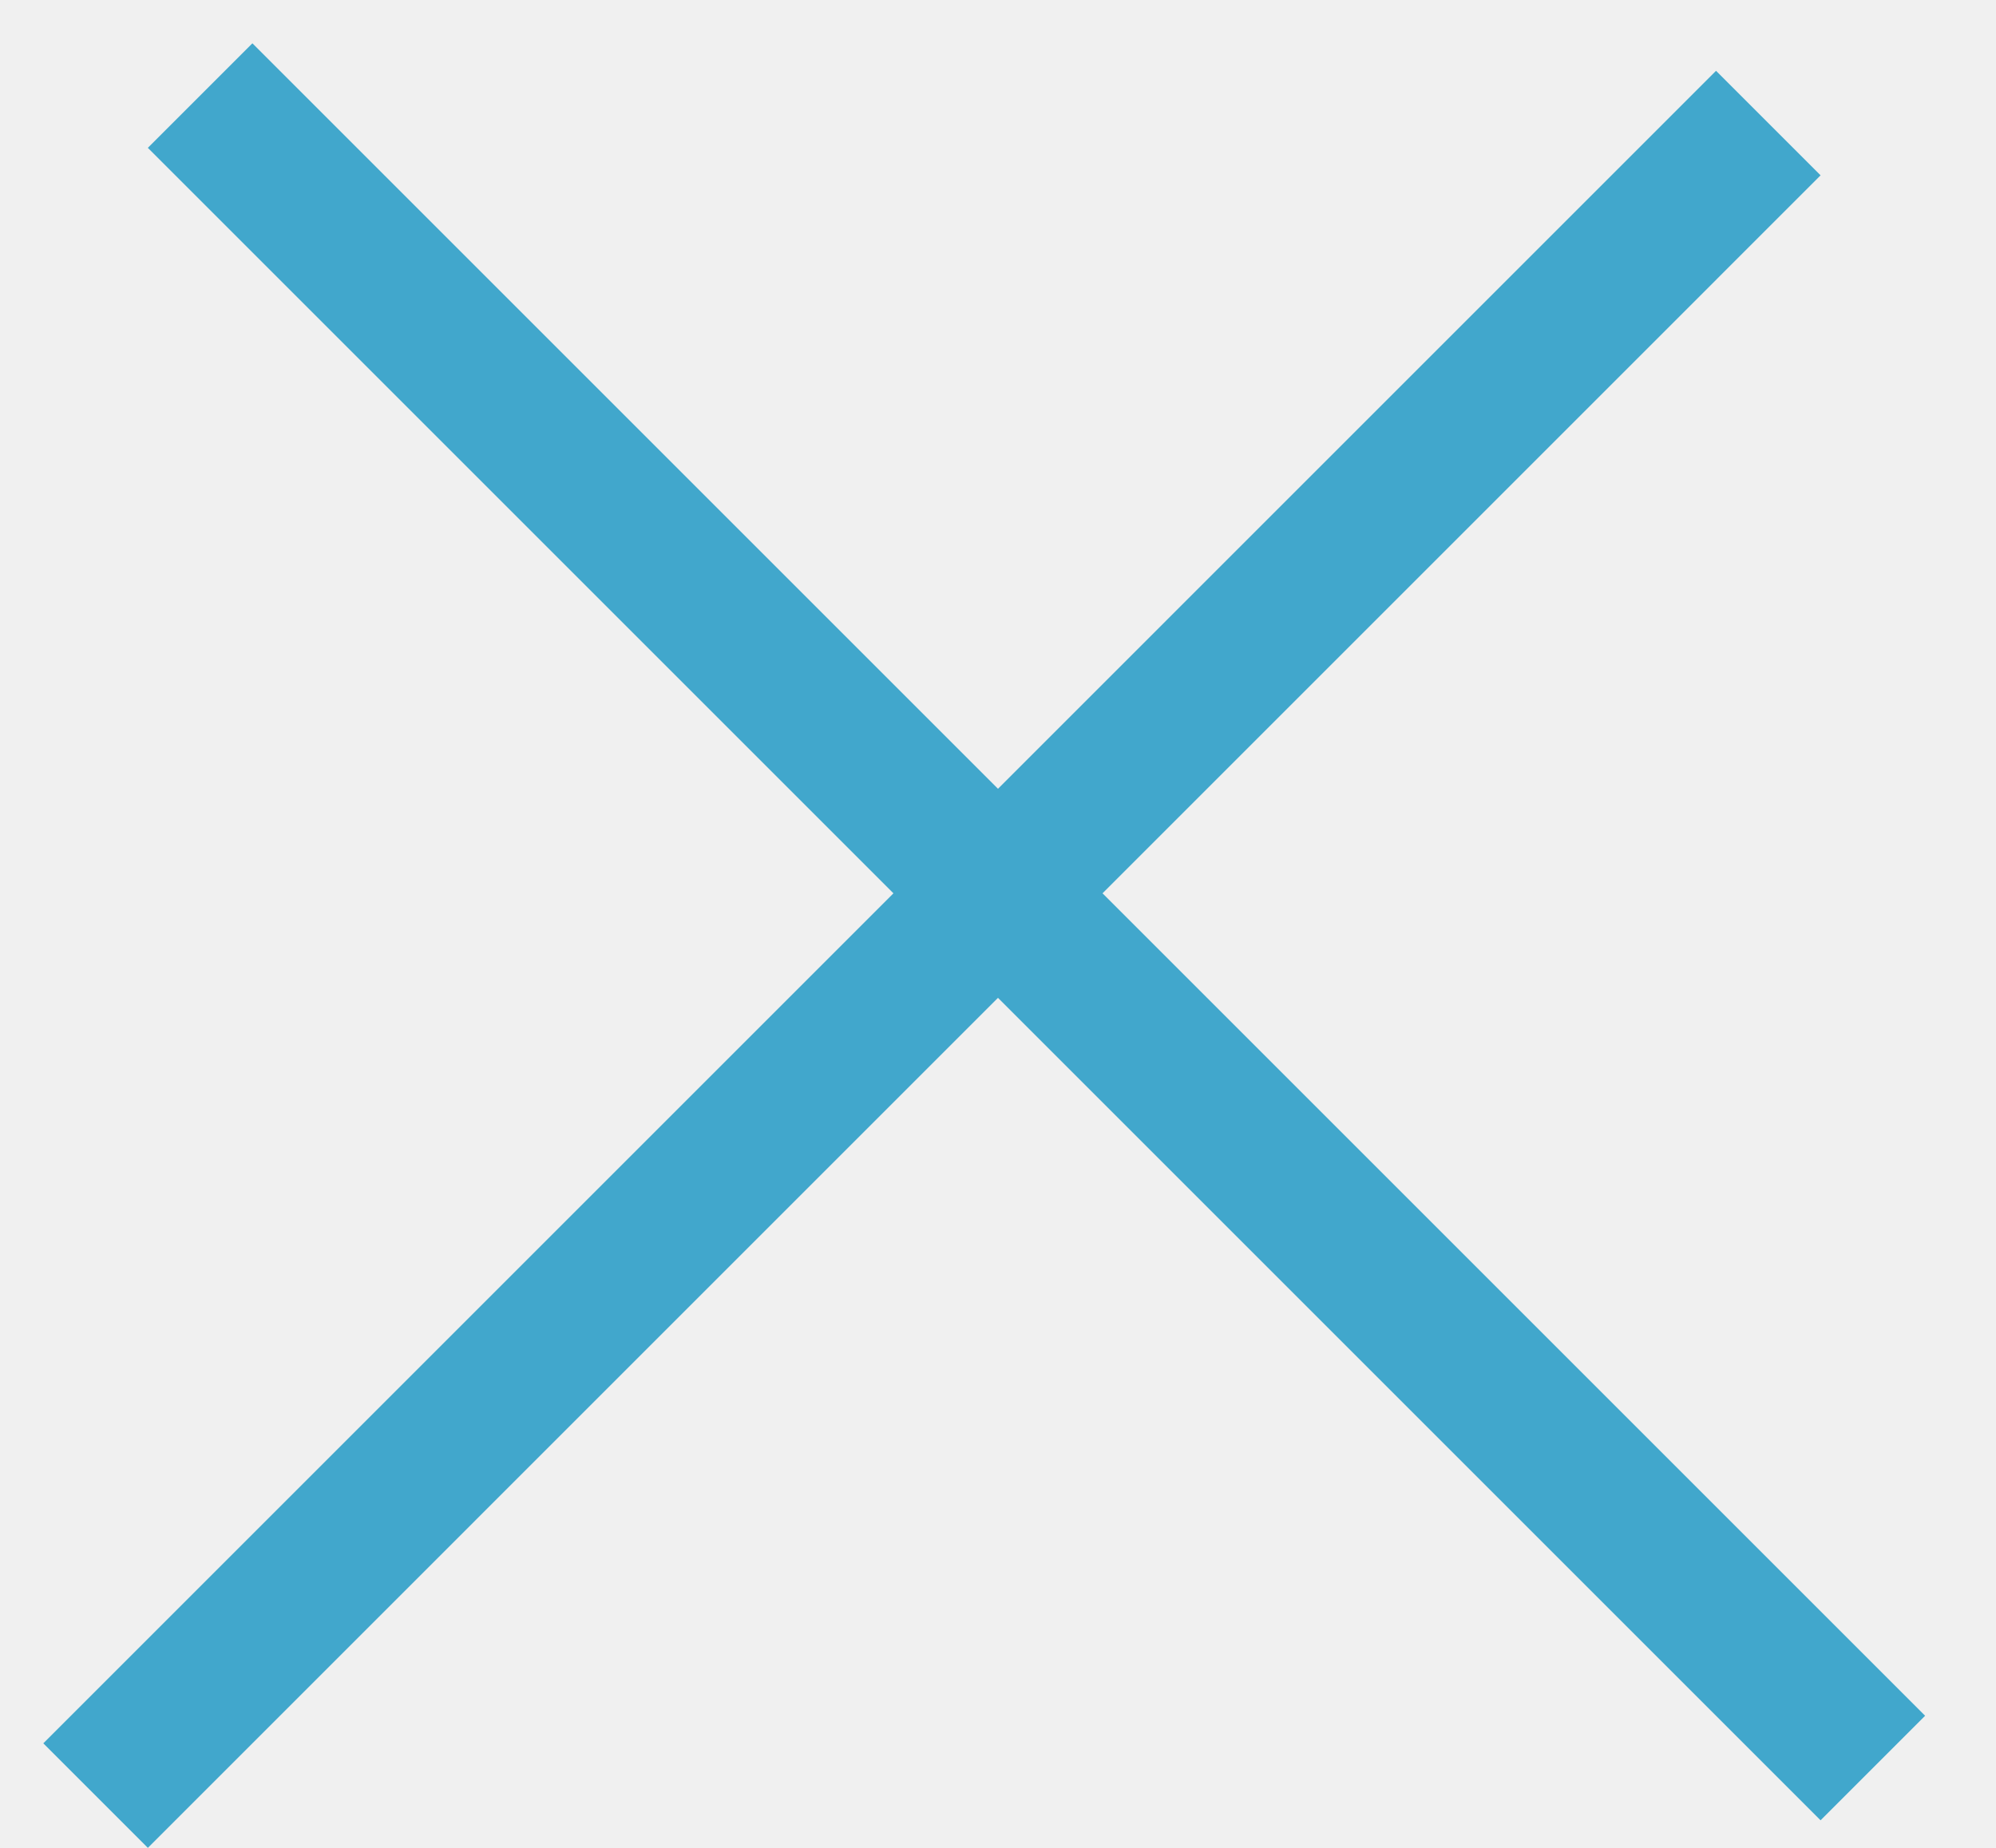
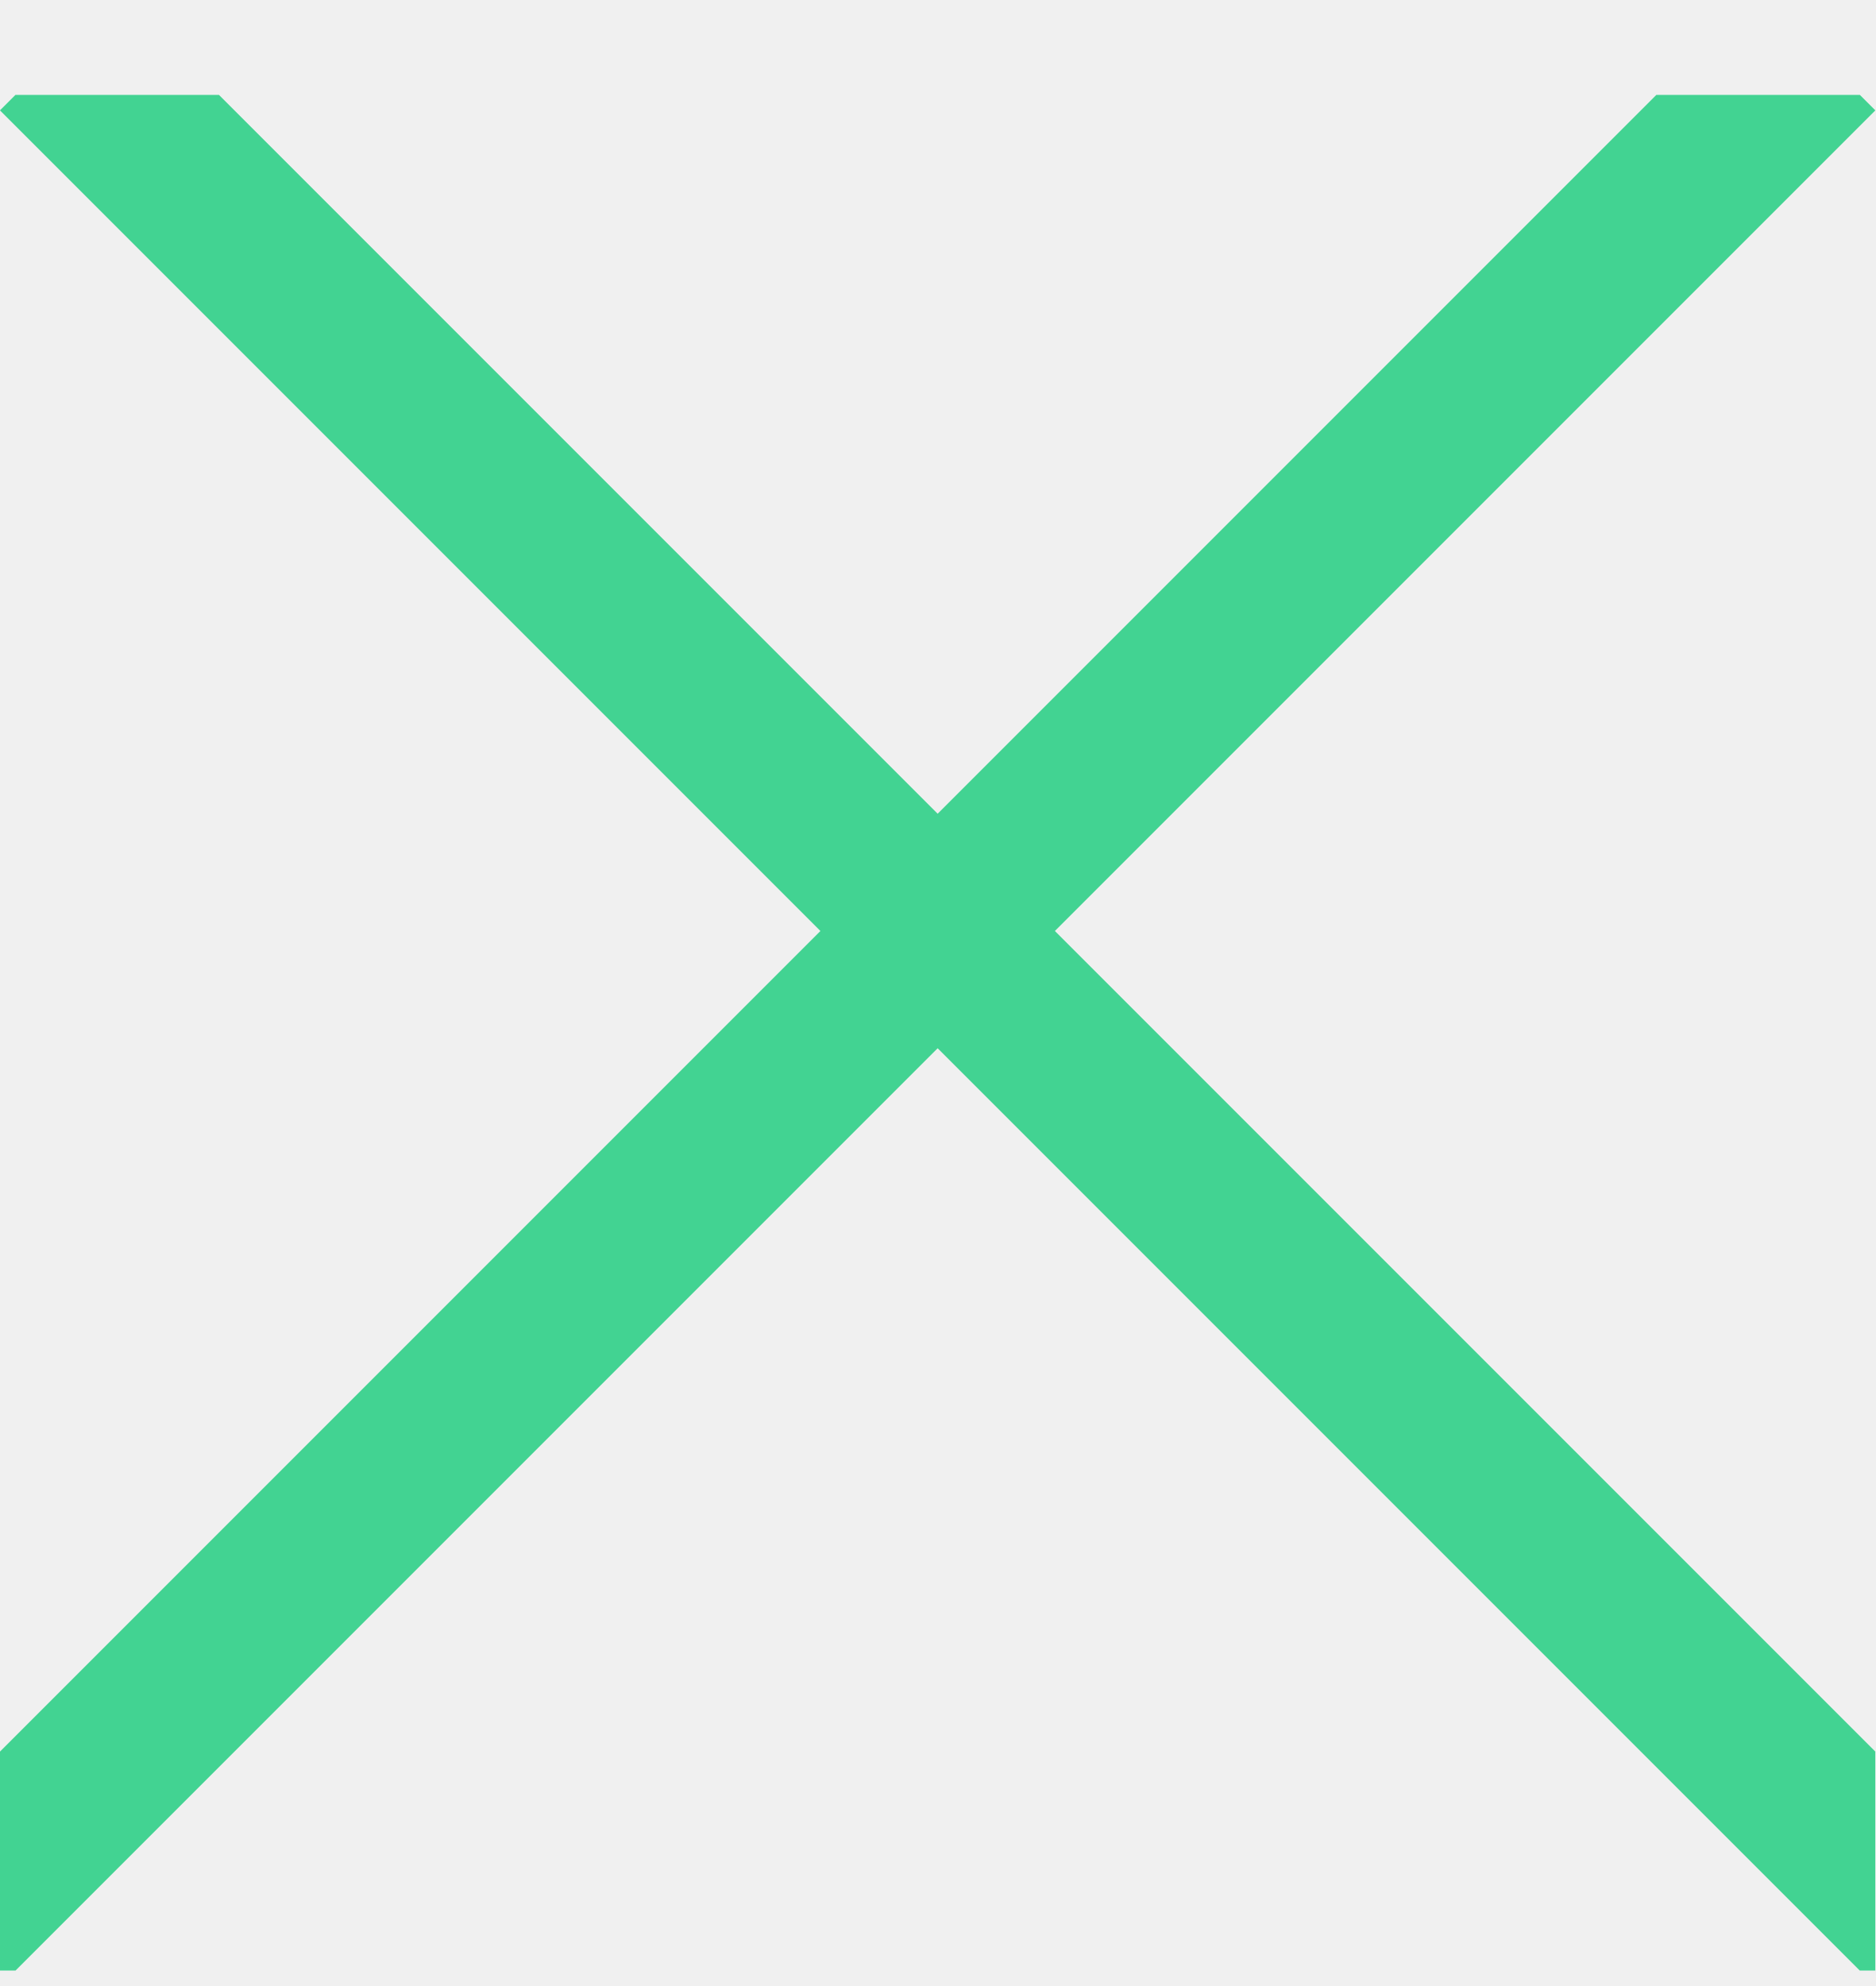
- <svg xmlns="http://www.w3.org/2000/svg" width="27" height="25" fill="none">
-   <path stroke="#41A7CC" stroke-width="2" d="M1.293 24.293L23.92 1.665M2.707 1.293L25.334 23.92" />
+ <svg xmlns="http://www.w3.org/2000/svg" width="17" height="18" fill="none">
+   <g clip-path="url(#clip0_298_114)" stroke="#42D392" stroke-width="1.503">
+     <path d="M-.531 17.469l17-17M.531.469l17 17" />
+   </g>
+   <defs>
+     <clipPath id="clip0_298_114">
+       <path fill="#fff" transform="translate(0 .86)" d="M0 0h17v17H0z" />
+     </clipPath>
+   </defs>
</svg>
